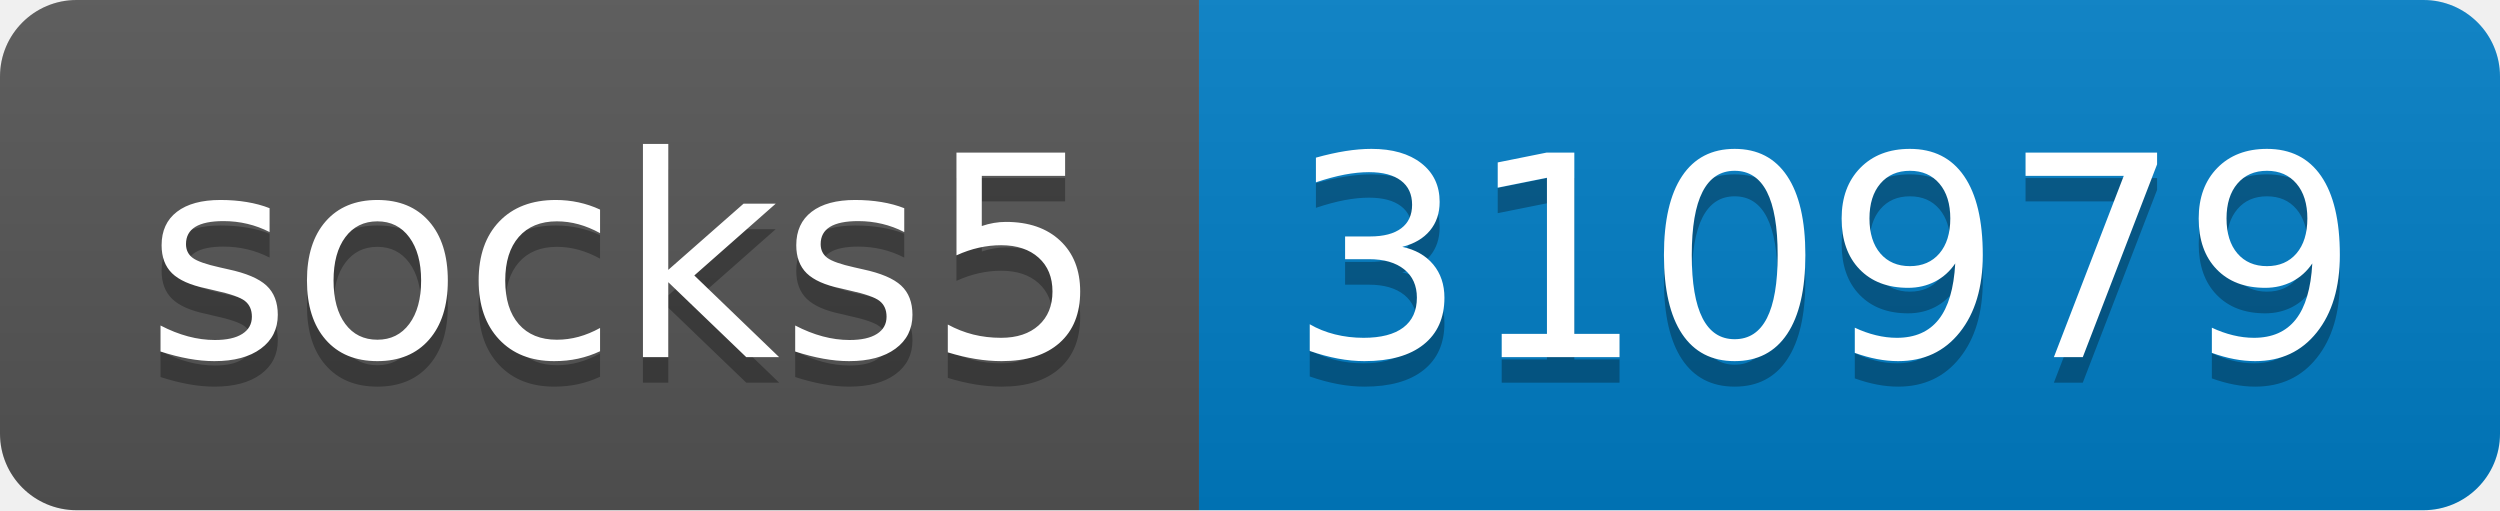
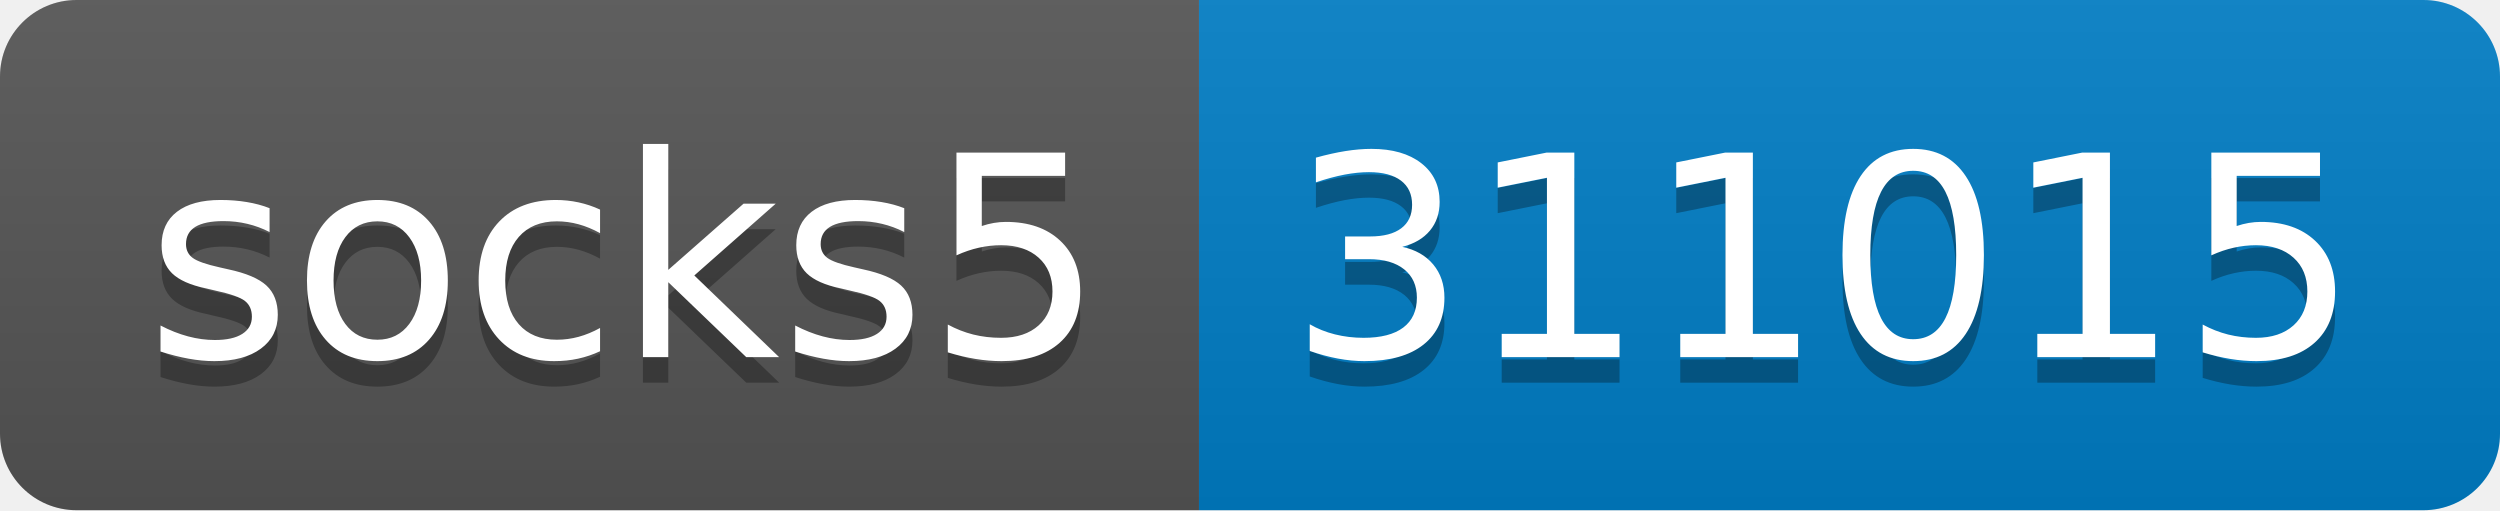
- <svg xmlns="http://www.w3.org/2000/svg" width="98" height="20" role="img" aria-label="socks5: 310979">
+ <svg xmlns="http://www.w3.org/2000/svg" width="98" height="20" role="img" aria-label="socks5: 311015">
  <linearGradient id="s" x2="0" y2="100%">
    <stop offset="0" stop-color="#bbb" stop-opacity=".1" />
    <stop offset="1" stop-opacity=".1" />
  </linearGradient>
  <clipPath id="r">
    <rect width="98" height="20" rx="3" fill="#fff" />
  </clipPath>
  <g clip-path="url(#r)">
    <rect width="47" height="20" fill="#555" />
    <rect x="47" width="51" height="20" fill="#007ec6" />
    <rect width="98" height="20" fill="url(#s)" />
  </g>
  <g fill="#fff" text-anchor="middle" font-family="Verdana,Geneva,DejaVu Sans,sans-serif" text-rendering="geometricPrecision" font-size="110">
    <text aria-hidden="true" x="245" y="150" fill="#010101" fill-opacity=".3" transform="scale(.1)" textLength="370">socks5</text>
    <text x="245" y="140" transform="scale(.1)" fill="#fff" textLength="370">socks5</text>
-     <text aria-hidden="true" x="715" y="150" fill="#010101" fill-opacity=".3" transform="scale(.1)" textLength="410">310979</text>
-     <text x="715" y="140" transform="scale(.1)" fill="#fff" textLength="410">310979</text>
+     <text aria-hidden="true" x="715" y="150" fill="#010101" fill-opacity=".3" transform="scale(.1)" textLength="410">311015</text>
+     <text x="715" y="140" transform="scale(.1)" fill="#fff" textLength="410">311015</text>
  </g>
</svg>
